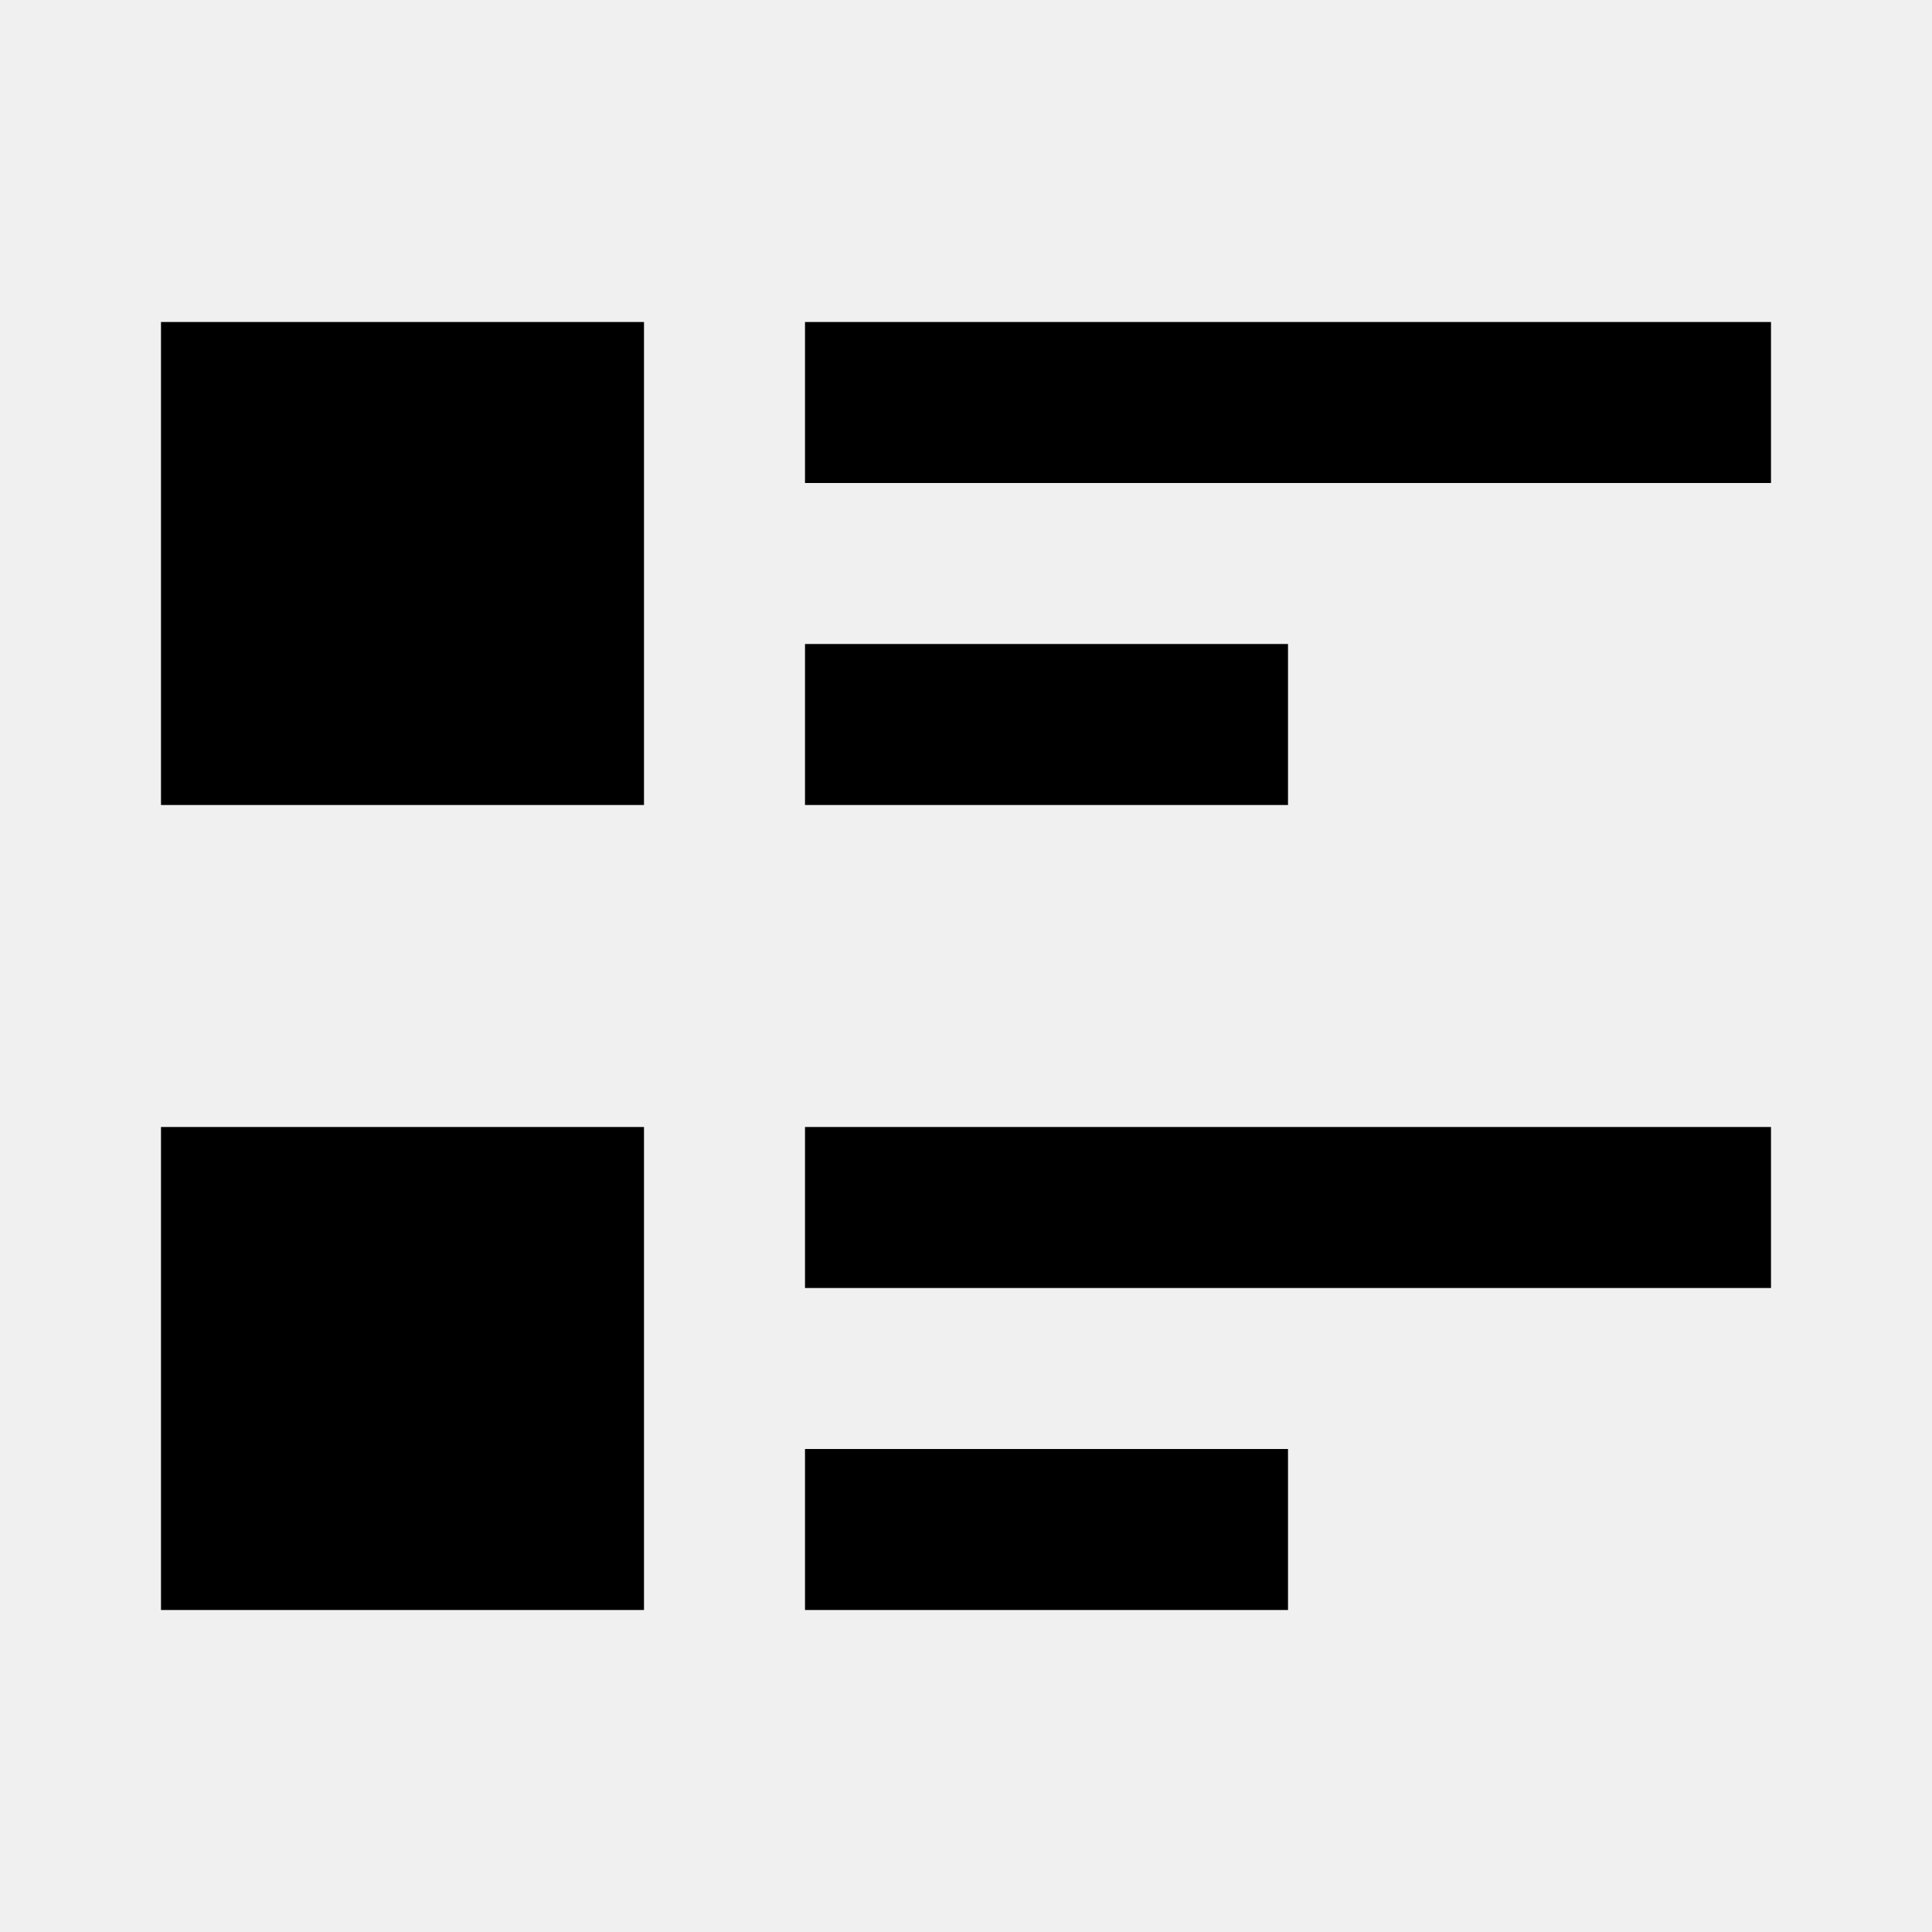
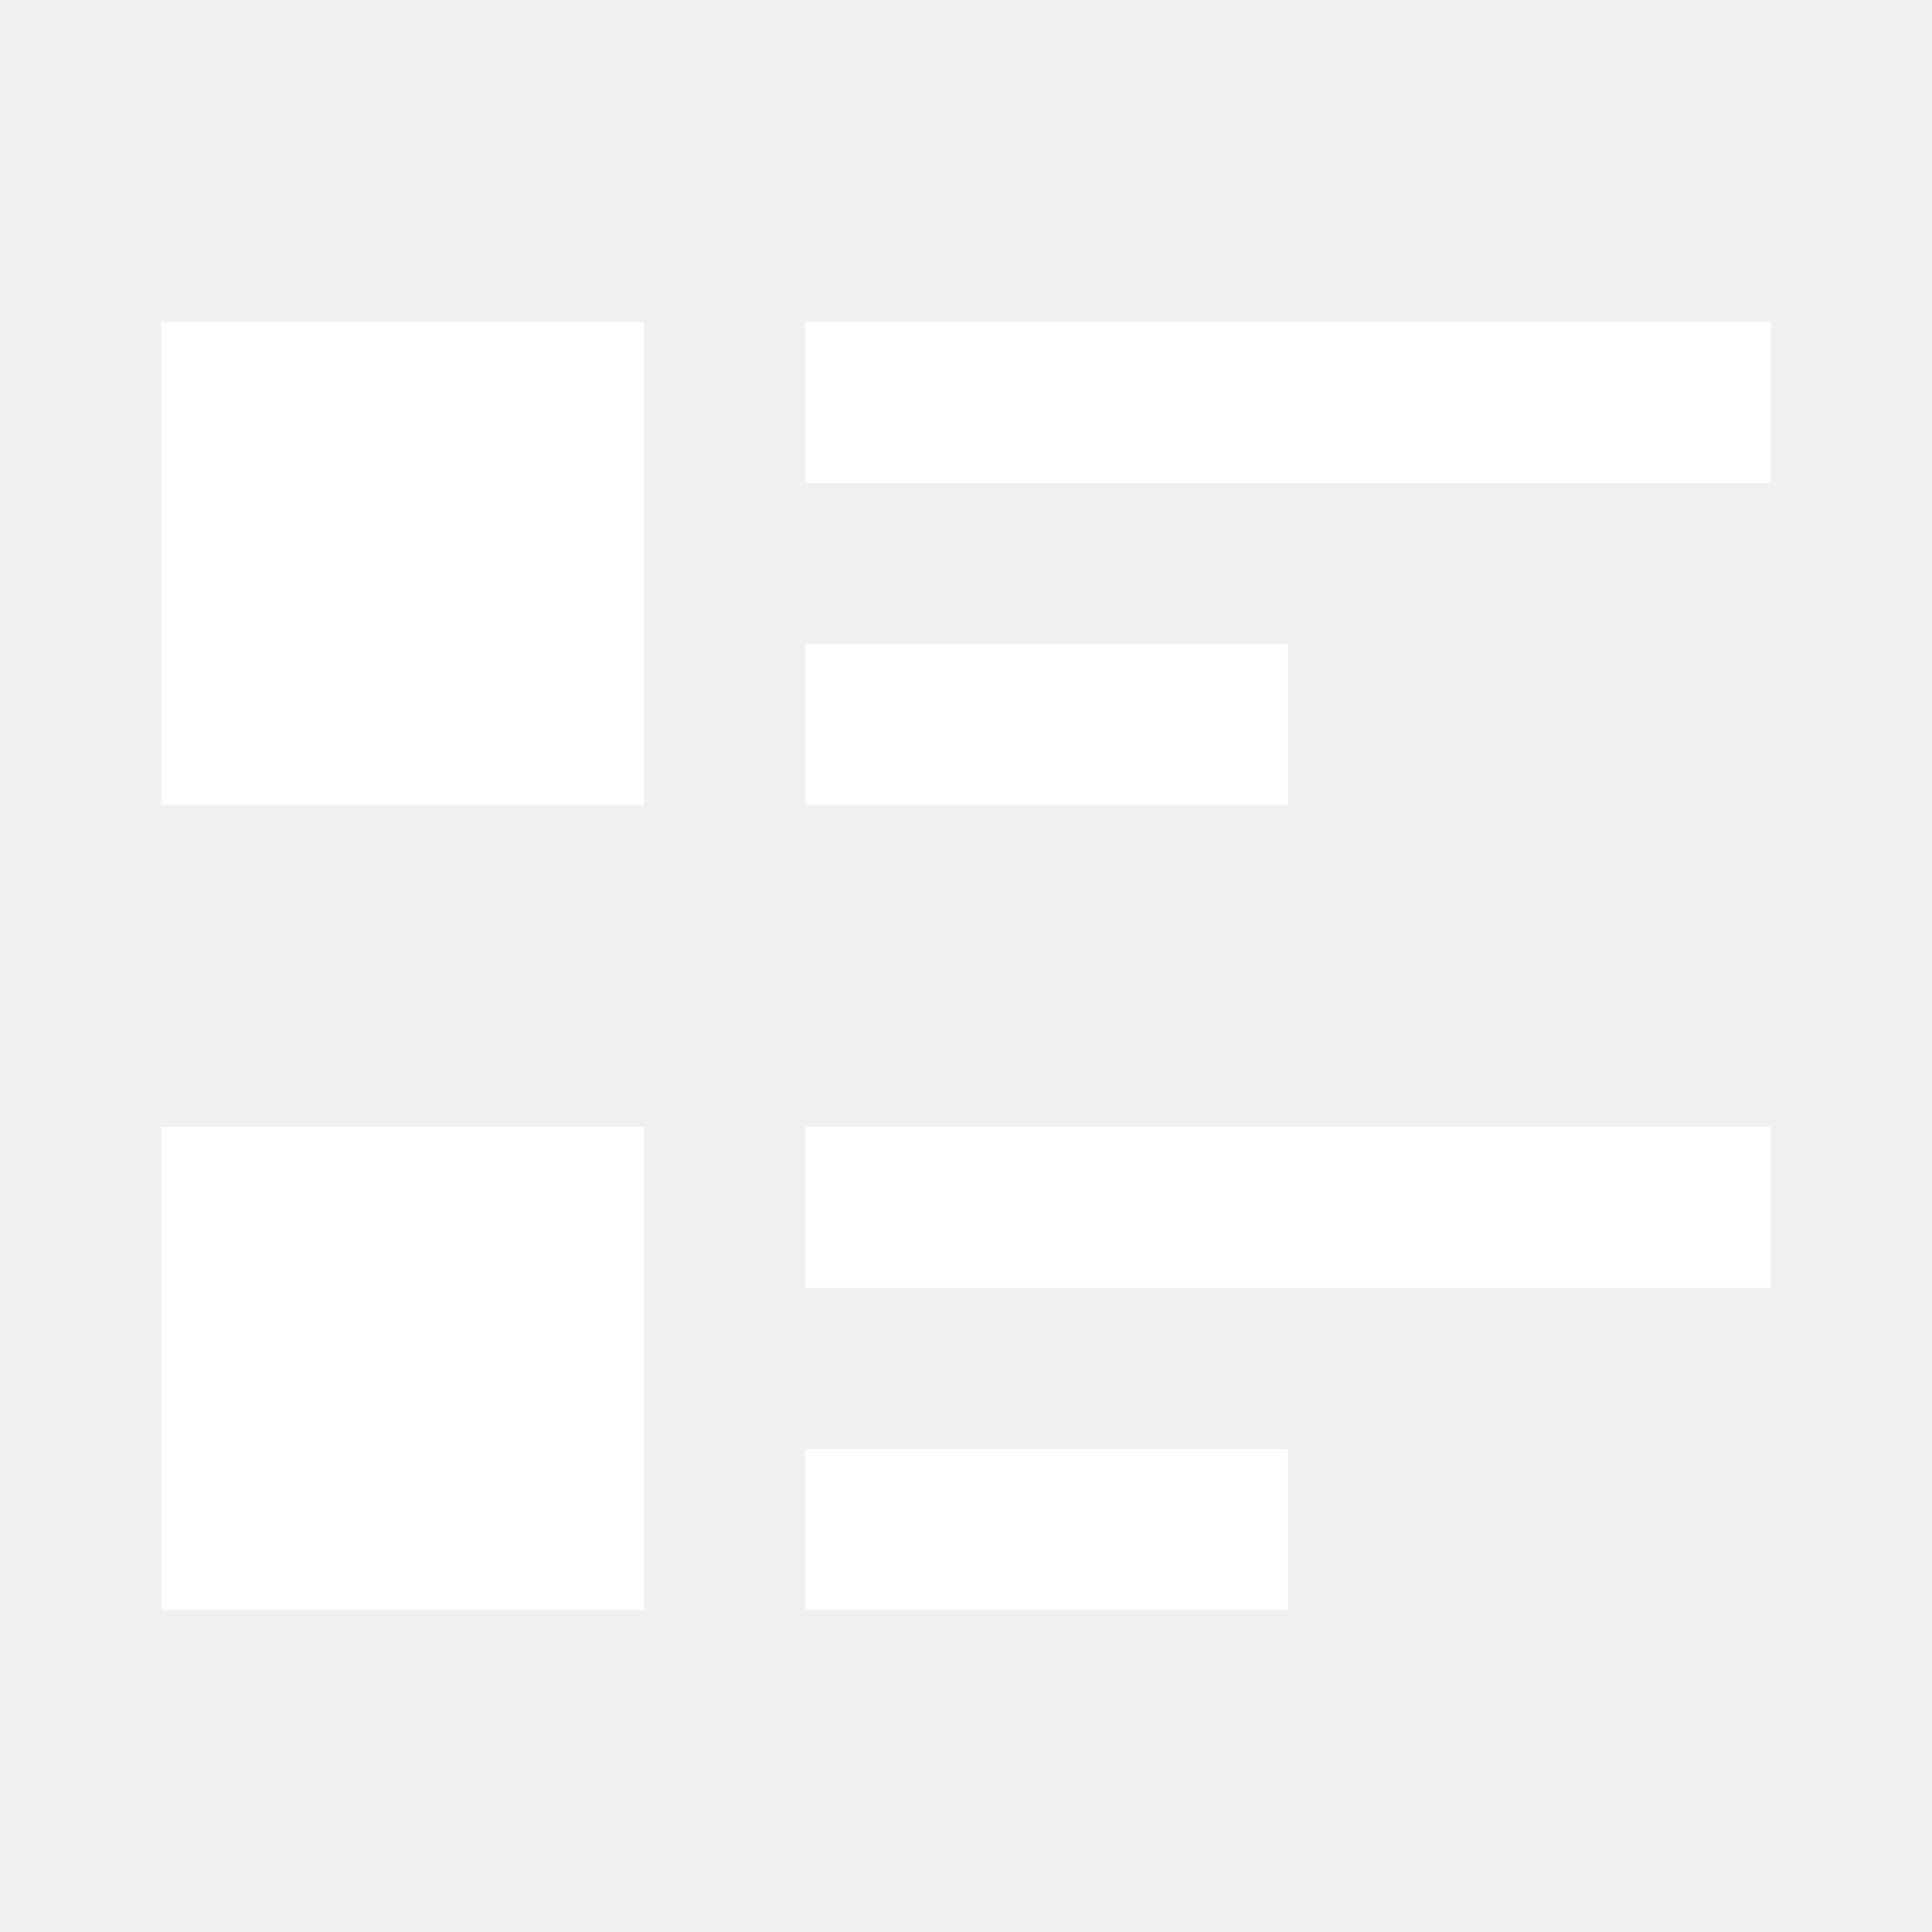
<svg xmlns="http://www.w3.org/2000/svg" viewBox="0 0 24 24">
-   <path d="M2 14H8V20H2M16 8H10V10H16M2 10H8V4H2M10 4V6H22V4M10 20H16V18H10M10 16H22V14H10" />
+   <path fill="white" d="M2 14H8V20H2M16 8H10V10H16M2 10H8V4H2M10 4V6H22V4M10 20H16V18H10M10 16H22V14H10" />
</svg>
